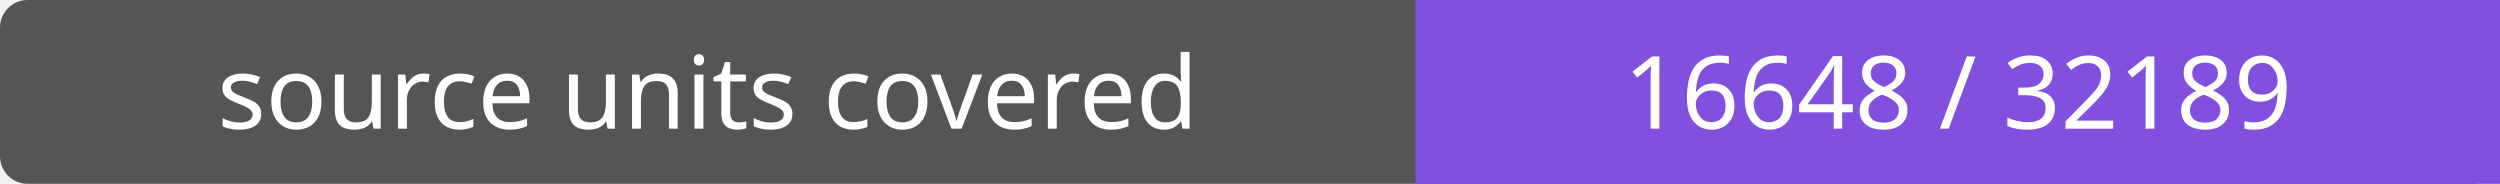
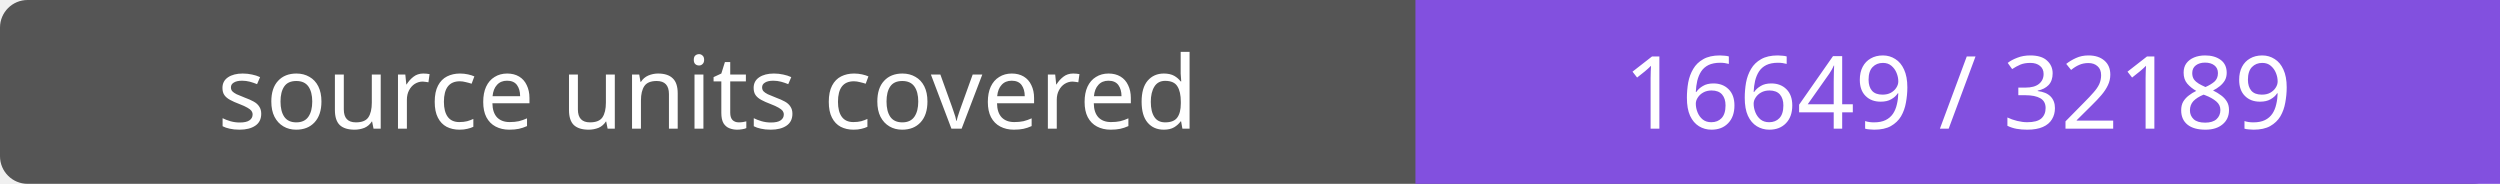
- <svg xmlns="http://www.w3.org/2000/svg" width="272" height="20" role="img" aria-label="source units covered: 16648 / 32189">
+ <svg xmlns="http://www.w3.org/2000/svg" width="272" height="20" role="img" aria-label="source units covered: 16649 / 32189">
  <rect width="272" height="20" rx="3" fill="#555" />
  <path fill="#8250df" d="M154 0h118v20H154z" />
  <g fill="#fff" text-anchor="middle" font-family="Verdana,sans-serif" font-size="11">
    <text x="77.0" y="14">source units covered</text>
-     <text x="213.0" y="14">16648 / 32189</text>
+     <text x="213.0" y="14">16649 / 32189</text>
  </g>
</svg>
